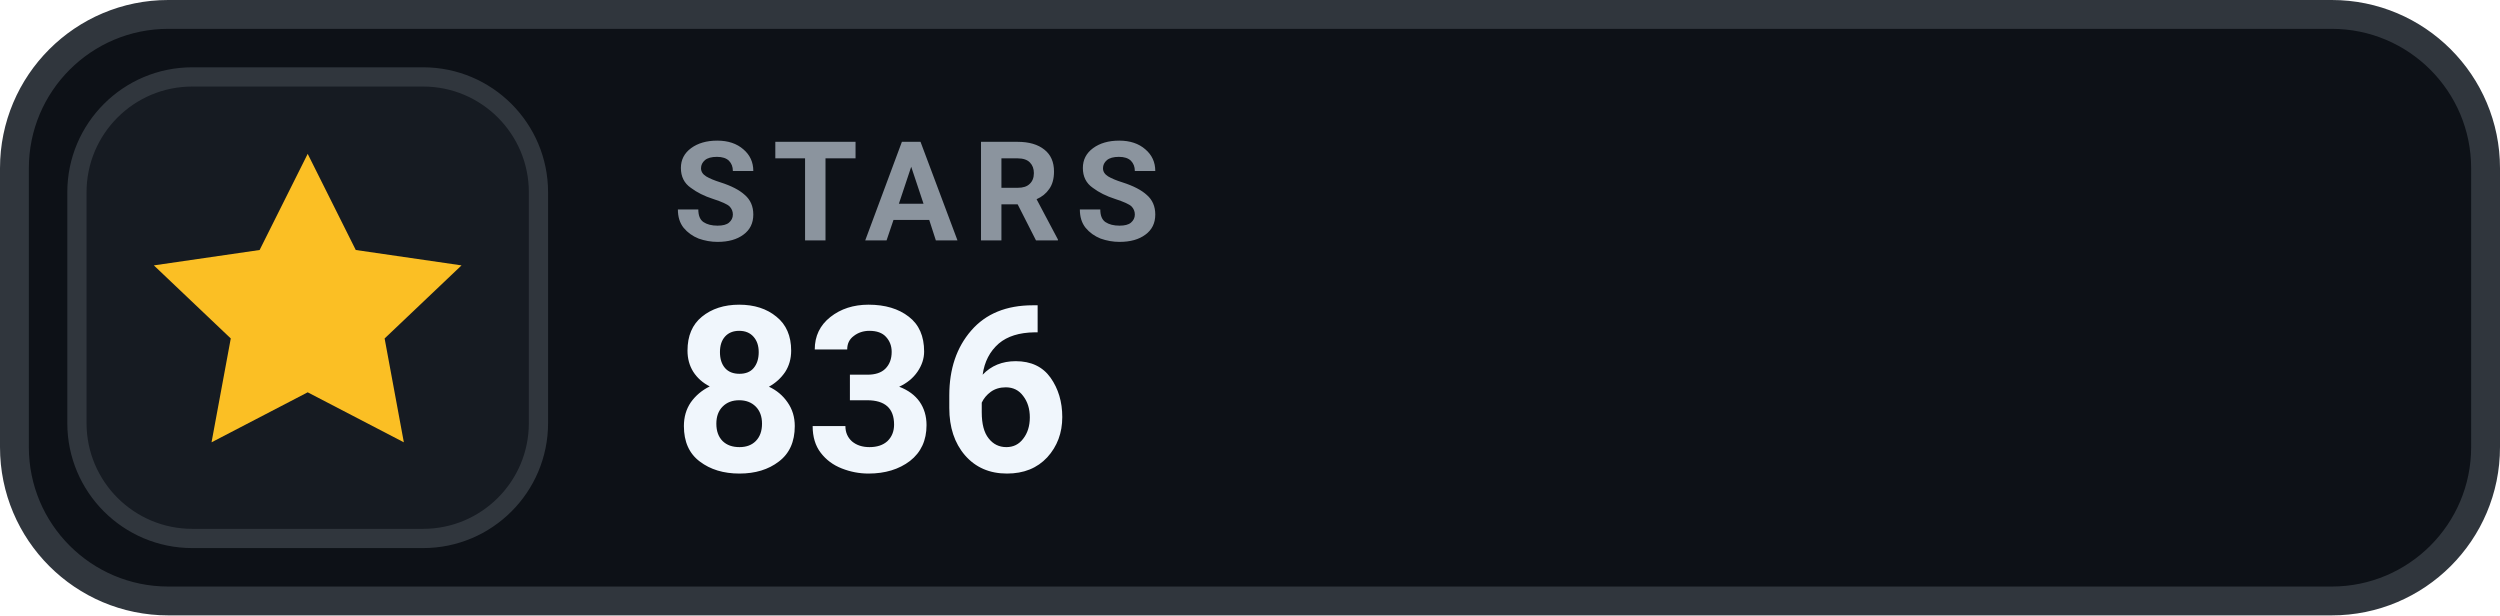
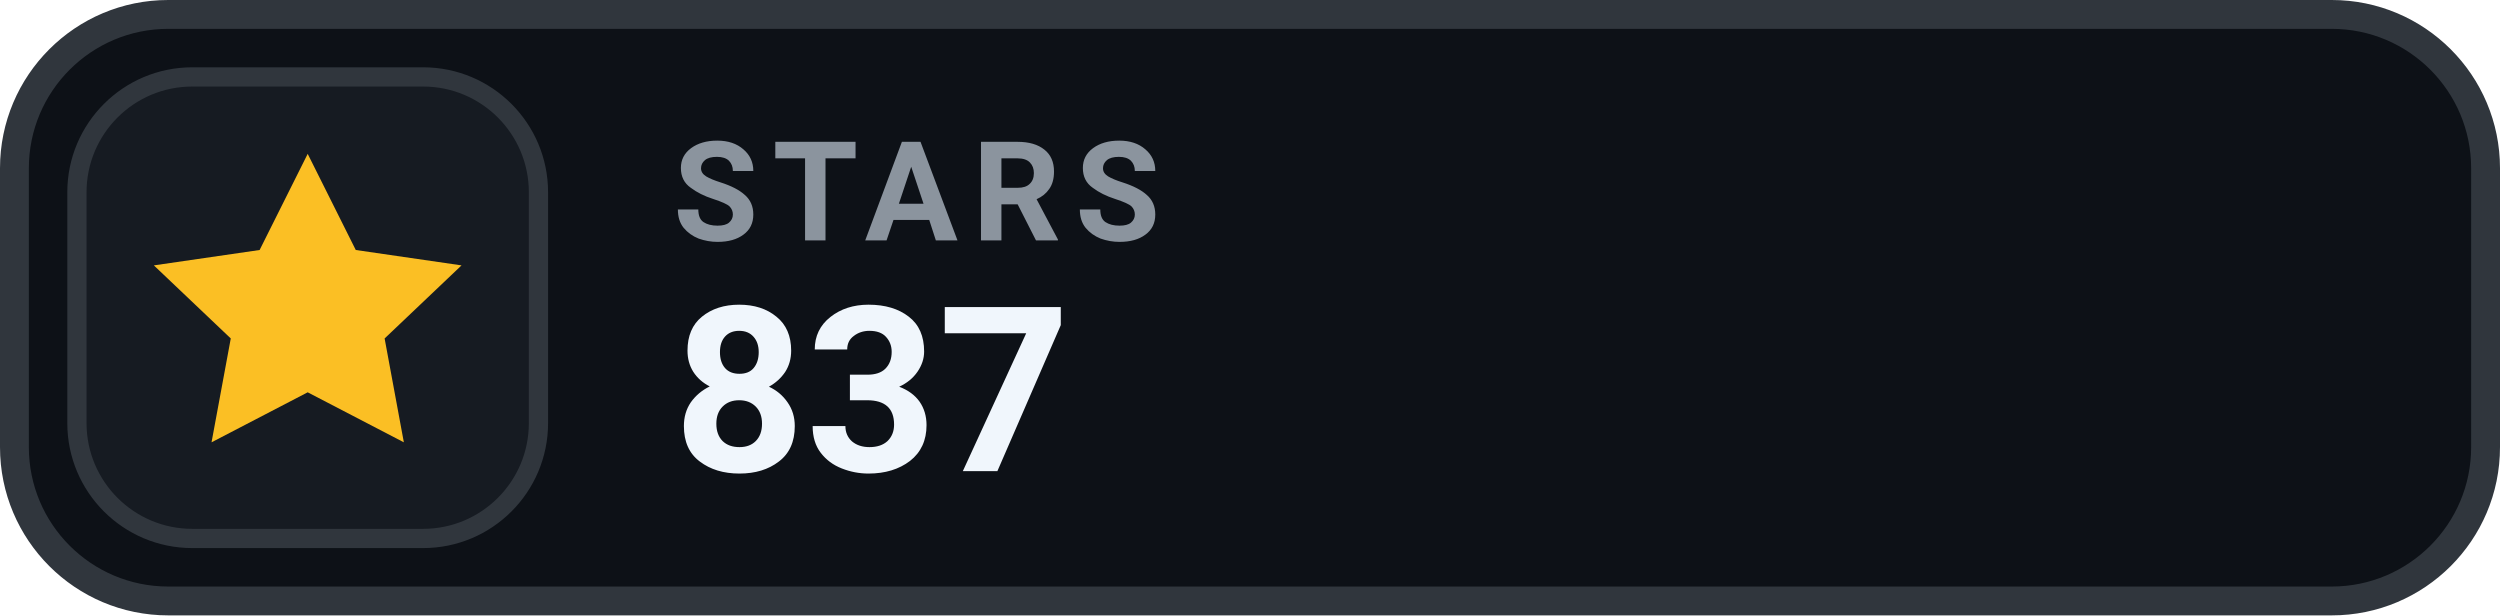
- <svg xmlns="http://www.w3.org/2000/svg" width="130" height="32" viewBox="0 0 130 32" role="img" aria-label="STARS 836">
+ <svg xmlns="http://www.w3.org/2000/svg" width="130" height="32" viewBox="0 0 130 32" role="img" aria-label="STARS 837">
  <rect x=".75" y=".75" width="128.5" height="30.5" rx="8" fill="#0D1117" stroke="#30363D" stroke-width="1.5" />
  <rect x="4" y="4" width="24" height="24" rx="6" fill="#161B22" stroke="#30363D" stroke-width="1" />
  <g transform="translate(16 16)" style="color:#FBBF24;">
    <path d="M0 -8 l2.5 5 5.5 .8 -4 3.8 1 5.4 -5 -2.6 -5 2.6 1 -5.4 -4 -3.8 5.5 -.8 Z" fill="currentColor" />
  </g>
  <text x="35" y="12.5" fill="#8B949E" font-family="-apple-system,BlinkMacSystemFont,'Segoe UI',Roboto,Helvetica,Arial,sans-serif" font-size="7.2" font-weight="700" letter-spacing=".75">STARS</text>
-   <text x="35" y="24.5" fill="#F0F6FC" font-family="-apple-system,BlinkMacSystemFont,'Segoe UI',Roboto,Helvetica,Arial,sans-serif" font-size="12" font-weight="700">836</text>
+   <text x="35" y="24.5" fill="#F0F6FC" font-family="-apple-system,BlinkMacSystemFont,'Segoe UI',Roboto,Helvetica,Arial,sans-serif" font-size="12" font-weight="700">837</text>
</svg>
